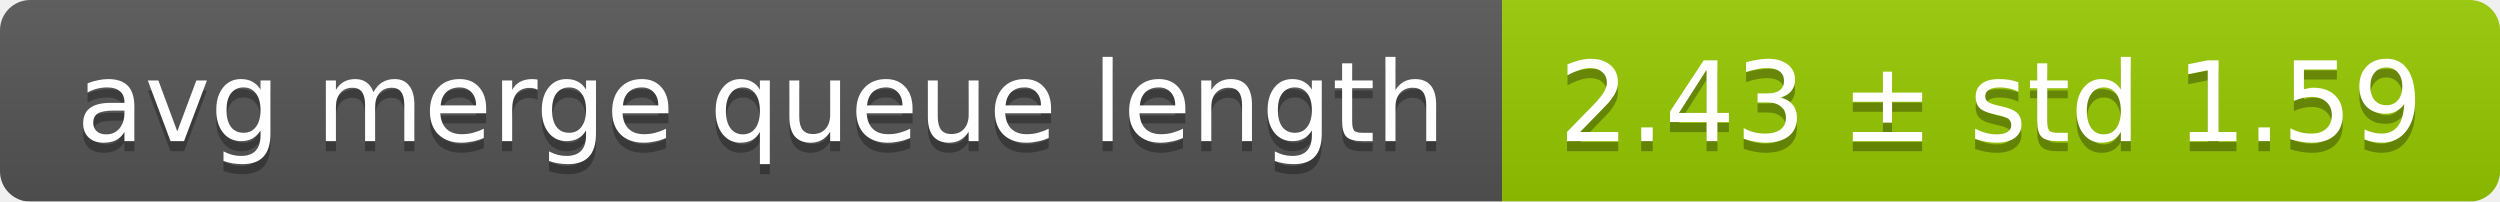
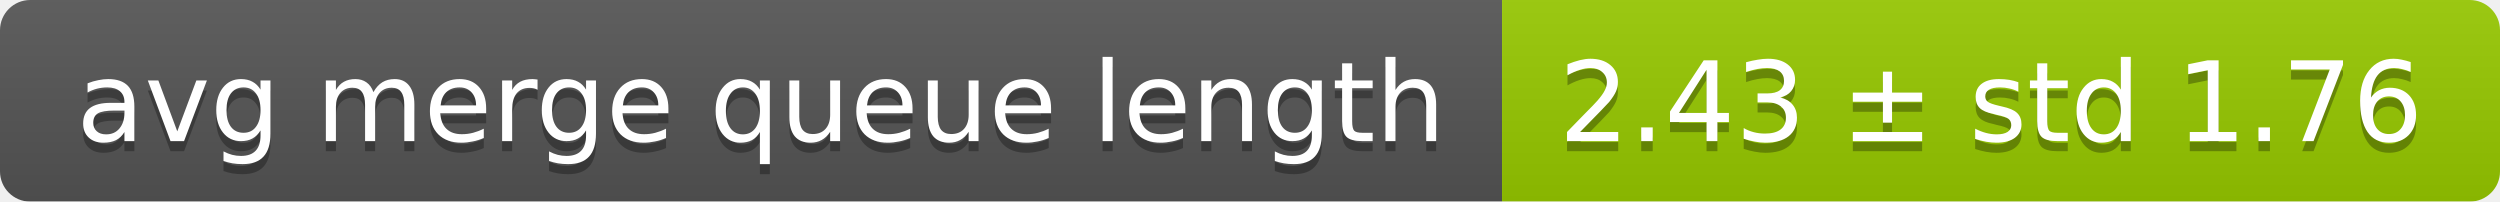
<svg xmlns="http://www.w3.org/2000/svg" width="248" height="20">
  <linearGradient id="smooth" x2="0" y2="100%">
    <stop offset="0" stop-color="#bbb" stop-opacity=".1" />
    <stop offset="1" stop-opacity=".1" />
  </linearGradient>
  <mask id="round">
    <rect width="248" height="20" rx="3" fill="#fff" />
  </mask>
  <g mask="url(#round)">
    <rect width="149" height="20" fill="#555" />
    <rect x="149" width="99" height="20" fill="#97ca00" />
    <rect width="248" height="20" fill="url(#smooth)" />
  </g>
  <g fill="#fff" text-anchor="middle" font-family="DejaVu Sans,Verdana,Geneva,sans-serif" font-size="11">
    <text x="75.5" y="15" fill="#010101" fill-opacity=".3">avg merge queue length</text>
    <text x="75.5" y="14">avg merge queue length</text>
-     <text x="197.5" y="15" fill="#010101" fill-opacity=".3">2.43 ± std 1.59</text>
-     <text x="197.5" y="14">2.43 ± std 1.59</text>
+     <text x="197.5" y="15" fill="#010101" fill-opacity=".3">2.43 ± std 1.76</text>
+     <text x="197.5" y="14">2.43 ± std 1.76</text>
  </g>
</svg>
